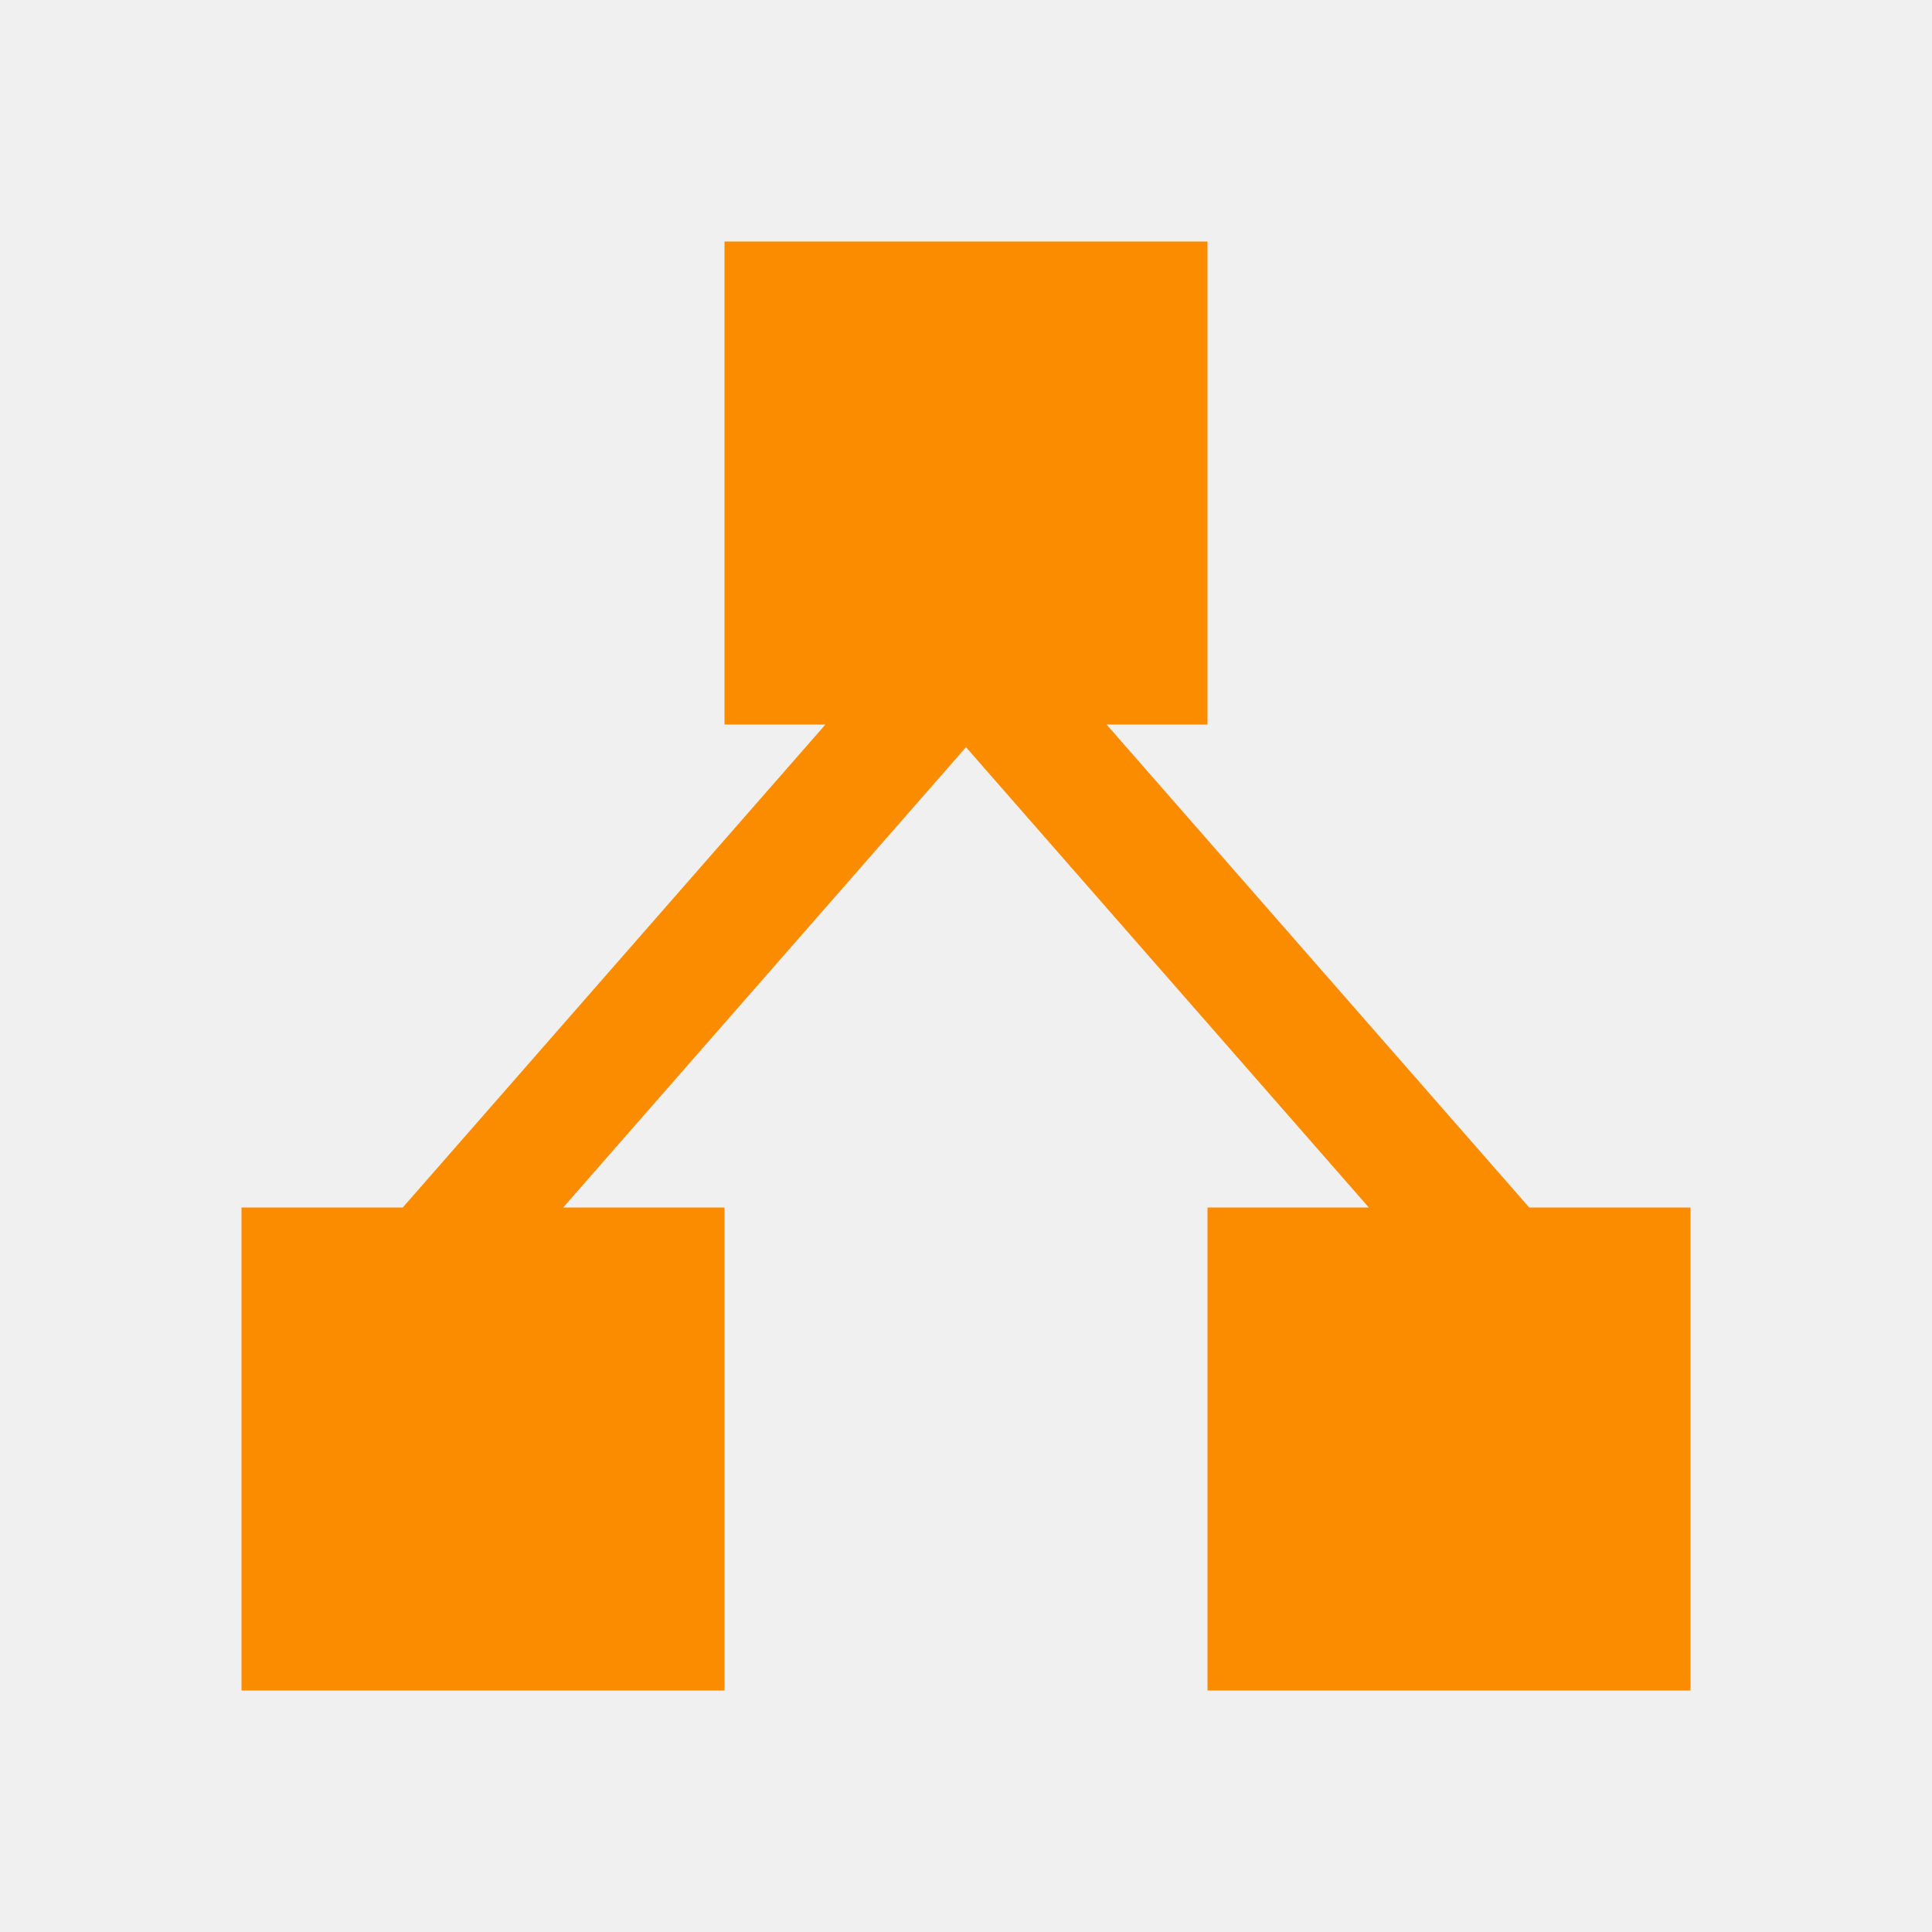
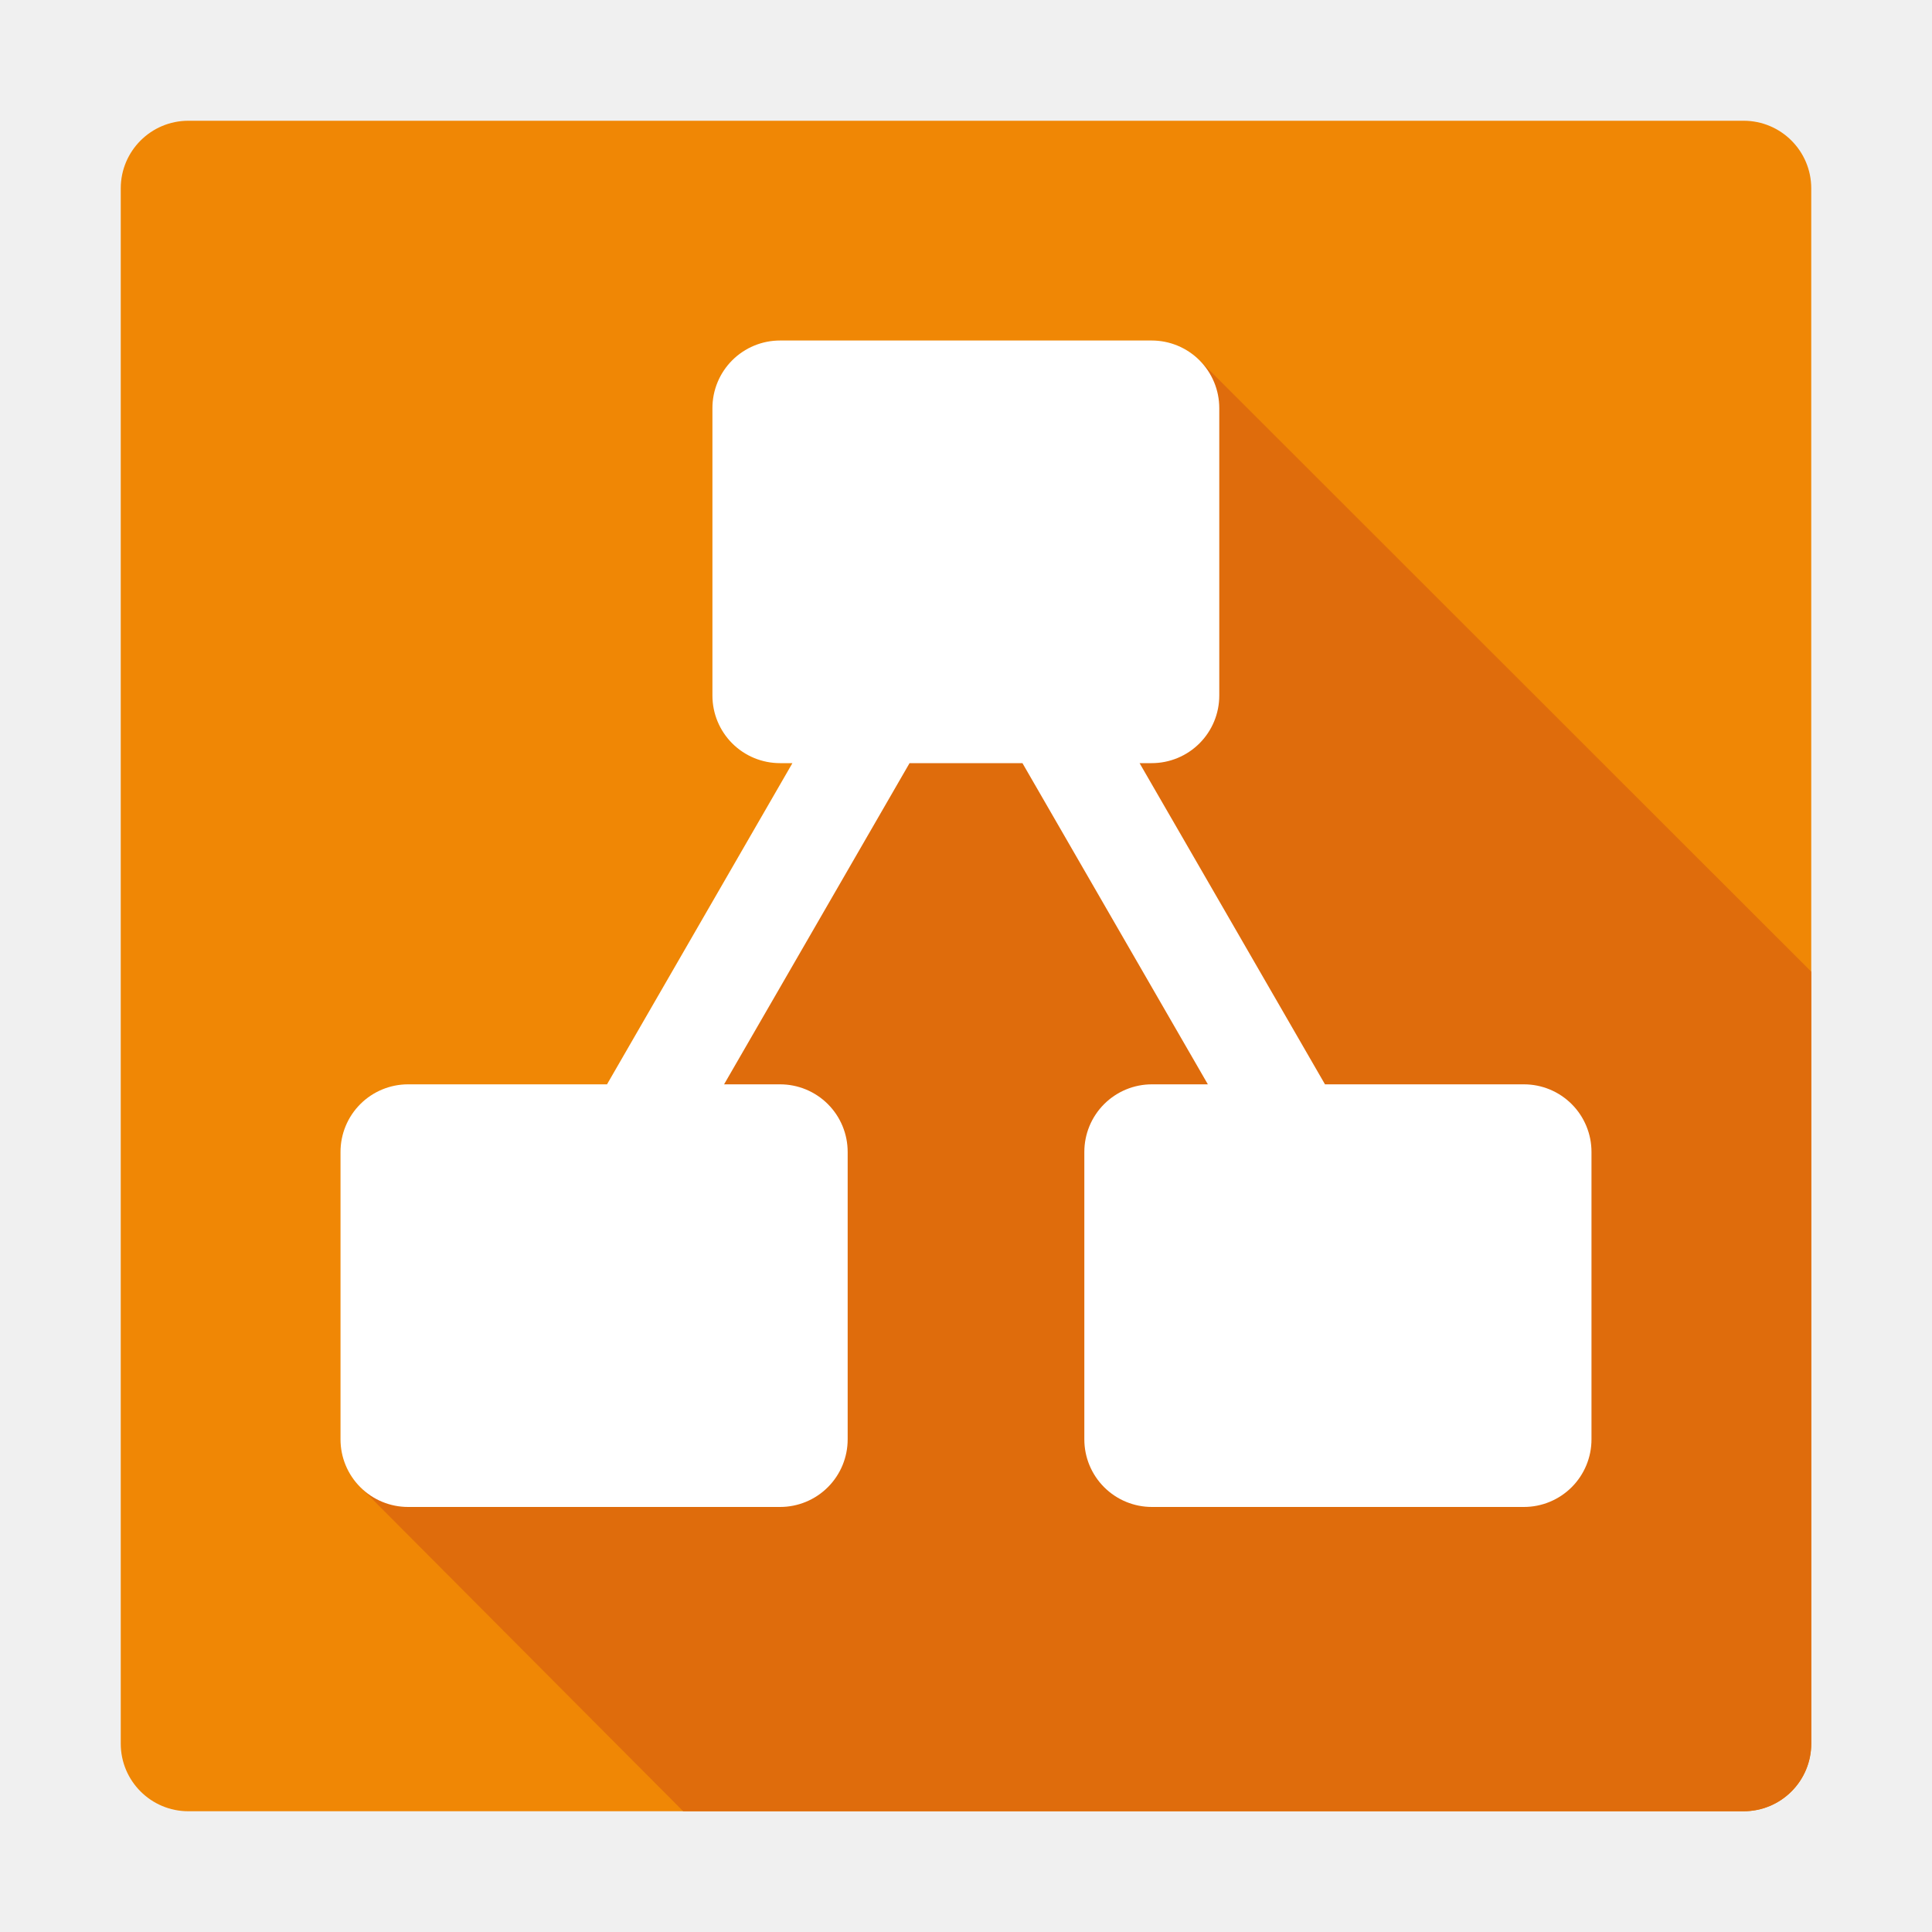
<svg xmlns="http://www.w3.org/2000/svg" viewBox="0 0 32 32">
-   <path fill="#fb8c00" d="m25.329 20-7.001-8H20V4h-8v8h1.672l-7.001 8H4v8h8v-8H9.328L16 12.376 22.672 20H20v8h8v-8z" />
+   <rect x="2" y="2" width="28" height="28" rx="1.12" style="fill:#f08705" />
+   <path d="M16.861,9.168l3.02-3.187L30,16.094V28.88A1.119,1.119,0,0,1,28.88,30H11.316L5.931,24.593Z" style="fill:#df6c0c;fill-rule:evenodd" />
+   <path d="M25.24,17.96H21.946l-3.071-5.32h.2a1.119,1.119,0,0,0,1.12-1.12V6.76a1.119,1.119,0,0,0-1.12-1.12H12.92A1.119,1.119,0,0,0,11.8,6.76v4.76a1.119,1.119,0,0,0,1.12,1.12h.205l-3.071,5.32H6.76a1.119,1.119,0,0,0-1.12,1.12v4.76a1.119,1.119,0,0,0,1.12,1.12h6.16a1.119,1.119,0,0,0,1.12-1.12V19.08a1.119,1.119,0,0,0-1.12-1.12h-.927l3.072-5.32h1.87l3.071,5.32H19.08a1.119,1.119,0,0,0-1.12,1.12v4.76a1.119,1.119,0,0,0,1.12,1.12h6.16a1.119,1.119,0,0,0,1.12-1.12V19.08A1.119,1.119,0,0,0,25.24,17.96Z" style="fill:#fff" />
</svg>
